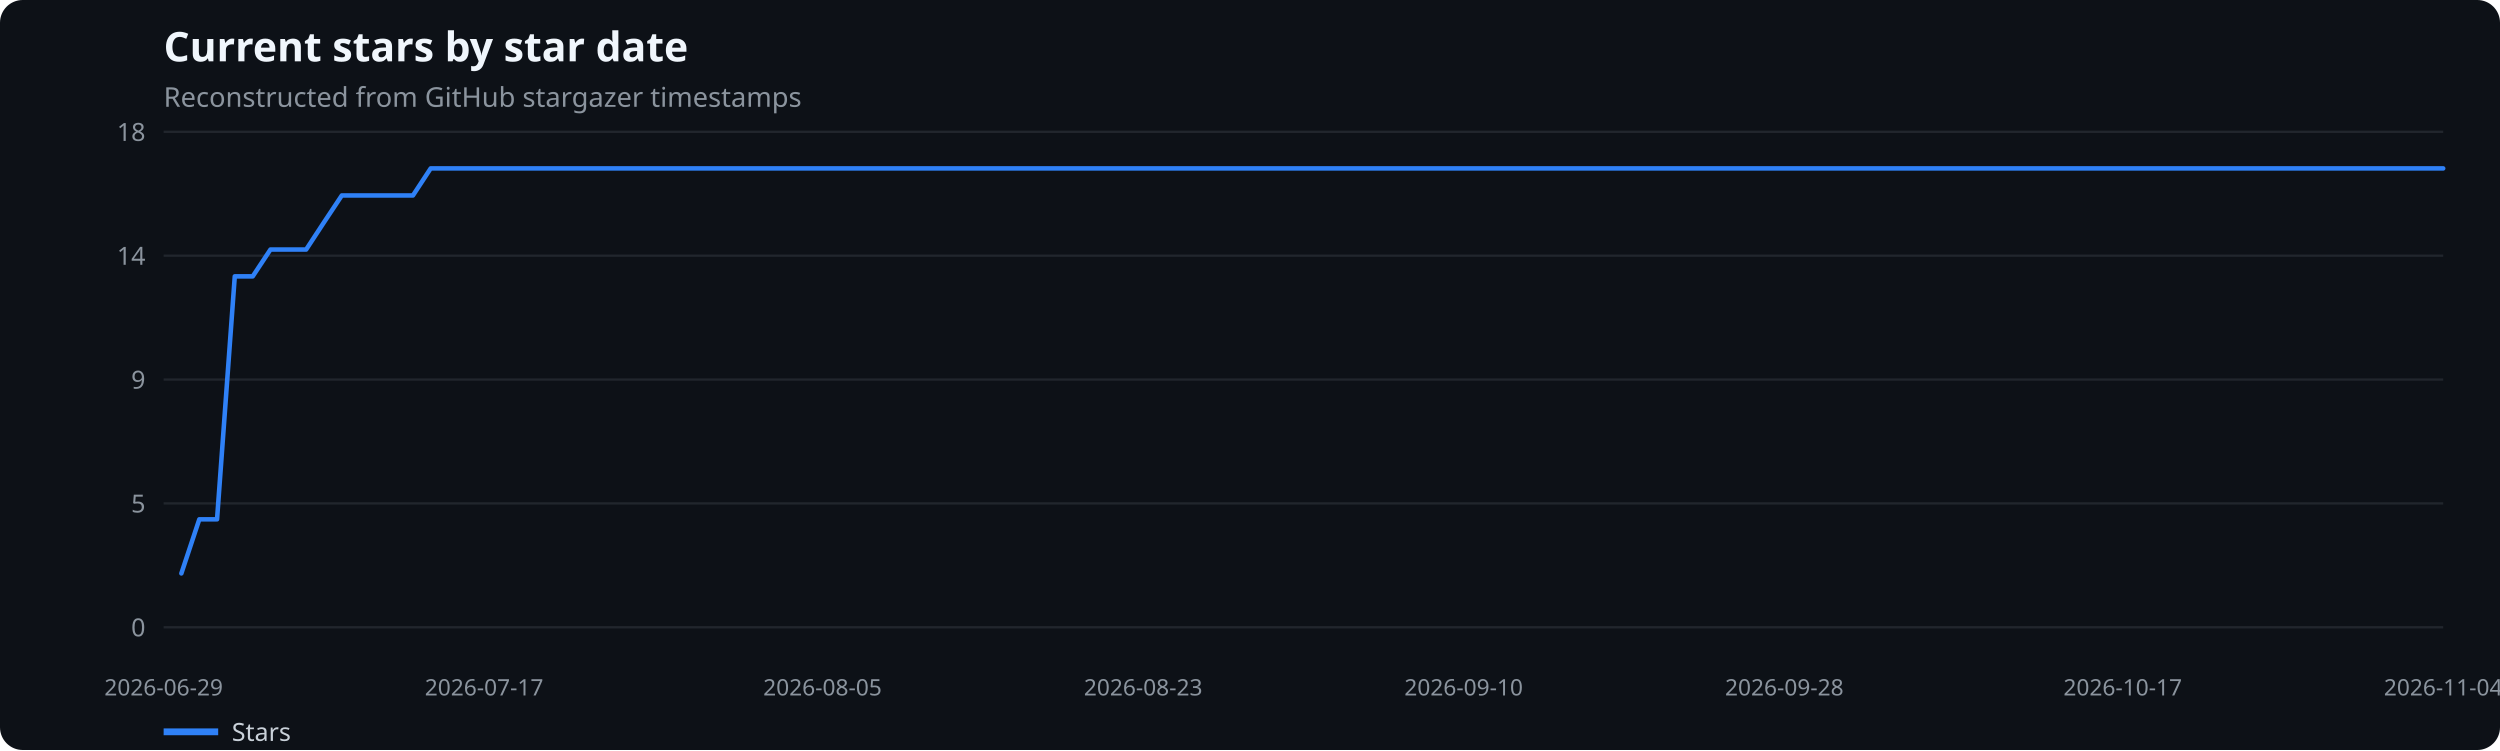
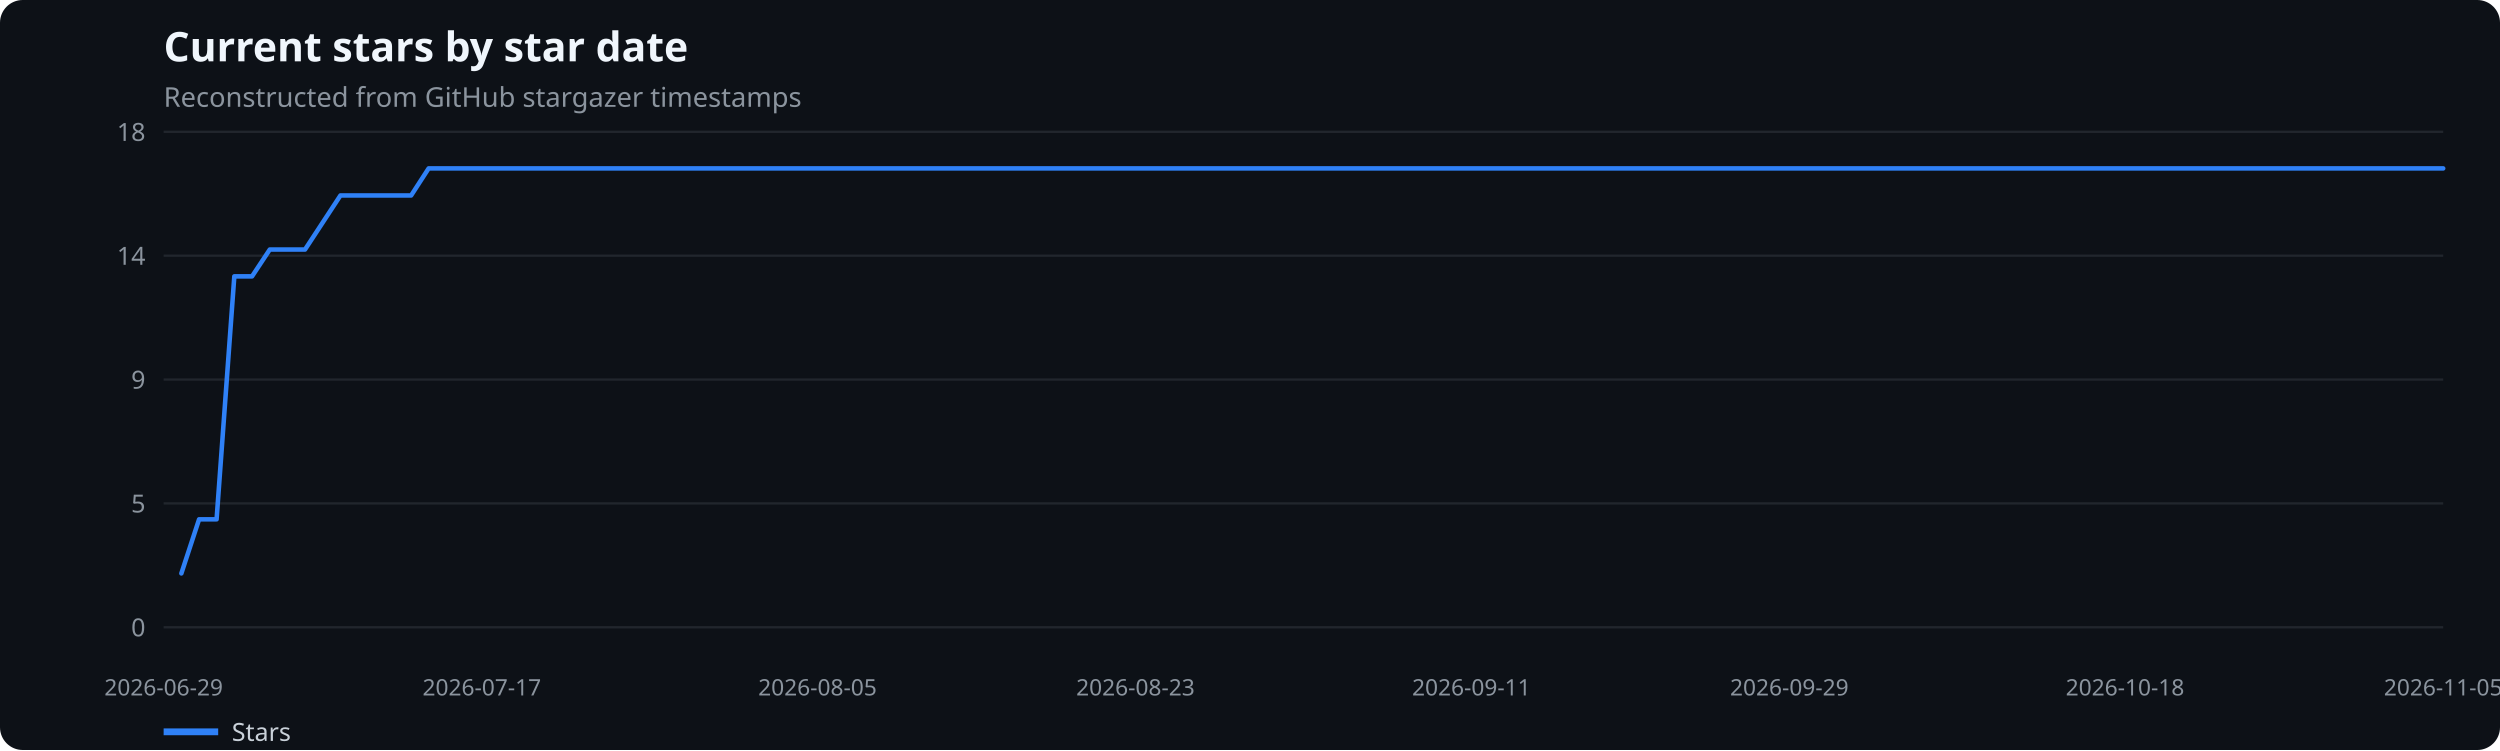
<svg xmlns="http://www.w3.org/2000/svg" width="1100" height="330" viewBox="0 0 1100 330" role="img" aria-label="Current stars by star date">
  <rect width="100%" height="100%" fill="#0d1117" rx="10" />
  <text x="72" y="27" fill="#f0f6fc" font-family="system-ui,sans-serif" font-size="18" font-weight="600">Current stars by star date</text>
  <text x="72" y="47" fill="#8b949e" font-family="system-ui,sans-serif" font-size="12">Reconstructed from GitHub stargazer timestamps</text>
  <line x1="72" x2="1075" y1="276.0" y2="276.0" stroke="#21262d" />
  <text x="64" y="280.0" text-anchor="end" fill="#8b949e" font-family="system-ui,sans-serif" font-size="11">0</text>
  <line x1="72" x2="1075" y1="221.5" y2="221.5" stroke="#21262d" />
  <text x="64" y="225.5" text-anchor="end" fill="#8b949e" font-family="system-ui,sans-serif" font-size="11">5</text>
  <line x1="72" x2="1075" y1="167.0" y2="167.0" stroke="#21262d" />
  <text x="64" y="171.0" text-anchor="end" fill="#8b949e" font-family="system-ui,sans-serif" font-size="11">9</text>
  <line x1="72" x2="1075" y1="112.5" y2="112.5" stroke="#21262d" />
  <text x="64" y="116.5" text-anchor="end" fill="#8b949e" font-family="system-ui,sans-serif" font-size="11">14</text>
  <line x1="72" x2="1075" y1="58.0" y2="58.0" stroke="#21262d" />
  <text x="64" y="62.0" text-anchor="end" fill="#8b949e" font-family="system-ui,sans-serif" font-size="11">18</text>
  <text x="72.0" y="306" text-anchor="middle" fill="#8b949e" font-family="system-ui,sans-serif" font-size="10">2026-06-29</text>
-   <text x="213.0" y="306" text-anchor="middle" fill="#8b949e" font-family="system-ui,sans-serif" font-size="10">2026-07-17</text>
-   <text x="361.9" y="306" text-anchor="middle" fill="#8b949e" font-family="system-ui,sans-serif" font-size="10">2026-08-05</text>
-   <text x="503.0" y="306" text-anchor="middle" fill="#8b949e" font-family="system-ui,sans-serif" font-size="10">2026-08-23</text>
-   <text x="644.0" y="306" text-anchor="middle" fill="#8b949e" font-family="system-ui,sans-serif" font-size="10">2026-09-10</text>
-   <text x="785.1" y="306" text-anchor="middle" fill="#8b949e" font-family="system-ui,sans-serif" font-size="10">2026-09-28</text>
-   <text x="934.0" y="306" text-anchor="middle" fill="#8b949e" font-family="system-ui,sans-serif" font-size="10">2026-10-17</text>
-   <text x="1075.0" y="306" text-anchor="middle" fill="#8b949e" font-family="system-ui,sans-serif" font-size="10">2026-11-04</text>
-   <polyline points="79.8,252.3 87.7,228.5 95.5,228.5 103.3,121.6 111.2,121.6 119.0,109.8 126.9,109.8 134.7,109.8 142.5,97.9 150.4,86.0 158.2,86.0 166.0,86.0 173.9,86.0 181.7,86.0 189.5,74.1 197.4,74.1 205.2,74.1 213.0,74.1 220.9,74.1 228.7,74.1 236.6,74.1 244.4,74.1 252.2,74.1 260.1,74.1 267.9,74.1 275.7,74.1 283.6,74.1 291.4,74.1 299.2,74.1 307.1,74.1 314.9,74.1 322.8,74.1 330.6,74.1 338.4,74.1 346.3,74.1 354.1,74.1 361.9,74.1 369.8,74.1 377.6,74.1 385.4,74.1 393.3,74.1 401.1,74.1 408.9,74.1 416.8,74.1 424.6,74.1 432.5,74.1 440.3,74.1 448.1,74.1 456.0,74.1 463.8,74.1 471.6,74.1 479.5,74.1 487.3,74.1 495.1,74.1 503.0,74.1 510.8,74.1 518.6,74.1 526.5,74.1 534.3,74.1 542.2,74.1 550.0,74.1 557.8,74.1 565.7,74.1 573.5,74.1 581.3,74.1 589.2,74.1 597.0,74.1 604.8,74.1 612.7,74.1 620.5,74.1 628.4,74.1 636.2,74.1 644.0,74.1 651.9,74.1 659.7,74.1 667.5,74.1 675.4,74.1 683.2,74.1 691.0,74.1 698.9,74.1 706.7,74.1 714.5,74.1 722.4,74.1 730.2,74.1 738.1,74.1 745.9,74.1 753.7,74.1 761.6,74.1 769.4,74.1 777.2,74.1 785.1,74.1 792.9,74.1 800.7,74.1 808.6,74.1 816.4,74.1 824.2,74.1 832.1,74.1 839.9,74.1 847.8,74.1 855.6,74.1 863.4,74.1 871.3,74.1 879.1,74.1 886.9,74.1 894.8,74.1 902.6,74.1 910.4,74.1 918.3,74.1 926.1,74.1 934.0,74.1 941.8,74.1 949.6,74.1 957.5,74.1 965.3,74.1 973.1,74.1 981.0,74.1 988.8,74.1 996.6,74.1 1004.5,74.1 1012.3,74.1 1020.1,74.1 1028.0,74.1 1035.8,74.1 1043.7,74.1 1051.5,74.1 1059.3,74.1 1067.2,74.1 1075.0,74.1" fill="none" stroke="#2f81f7" stroke-width="2" stroke-linecap="round" stroke-linejoin="round" />
+   <text x="212.0" y="306" text-anchor="middle" fill="#8b949e" font-family="system-ui,sans-serif" font-size="10">2026-07-17</text>
+   <text x="359.7" y="306" text-anchor="middle" fill="#8b949e" font-family="system-ui,sans-serif" font-size="10">2026-08-05</text>
+   <text x="499.6" y="306" text-anchor="middle" fill="#8b949e" font-family="system-ui,sans-serif" font-size="10">2026-08-23</text>
+   <text x="647.4" y="306" text-anchor="middle" fill="#8b949e" font-family="system-ui,sans-serif" font-size="10">2026-09-11</text>
+   <text x="787.3" y="306" text-anchor="middle" fill="#8b949e" font-family="system-ui,sans-serif" font-size="10">2026-09-29</text>
+   <text x="935.0" y="306" text-anchor="middle" fill="#8b949e" font-family="system-ui,sans-serif" font-size="10">2026-10-18</text>
+   <text x="1075.0" y="306" text-anchor="middle" fill="#8b949e" font-family="system-ui,sans-serif" font-size="10">2026-11-05</text>
+   <polyline points="79.8,252.3 87.6,228.5 95.3,228.5 103.1,121.6 110.9,121.6 118.7,109.8 126.4,109.8 134.2,109.8 142.0,97.9 149.8,86.0 157.5,86.0 165.3,86.0 173.1,86.0 180.9,86.0 188.6,74.1 196.4,74.1 204.2,74.1 212.0,74.1 219.7,74.1 227.5,74.1 235.3,74.1 243.1,74.1 250.8,74.1 258.6,74.1 266.4,74.1 274.2,74.1 281.9,74.1 289.7,74.1 297.5,74.1 305.3,74.1 313.0,74.1 320.8,74.1 328.6,74.1 336.4,74.1 344.1,74.1 351.9,74.1 359.7,74.1 367.5,74.1 375.2,74.1 383.0,74.1 390.8,74.1 398.6,74.1 406.3,74.1 414.1,74.1 421.9,74.1 429.7,74.1 437.4,74.1 445.2,74.1 453.0,74.1 460.8,74.1 468.5,74.1 476.3,74.1 484.1,74.1 491.9,74.1 499.6,74.1 507.4,74.1 515.2,74.1 523.0,74.1 530.7,74.1 538.5,74.1 546.3,74.1 554.1,74.1 561.8,74.1 569.6,74.1 577.4,74.1 585.2,74.1 592.9,74.1 600.7,74.1 608.5,74.1 616.3,74.1 624.0,74.1 631.8,74.1 639.6,74.1 647.4,74.1 655.1,74.1 662.9,74.1 670.7,74.1 678.5,74.1 686.2,74.1 694.0,74.1 701.8,74.1 709.6,74.1 717.3,74.1 725.1,74.1 732.9,74.1 740.7,74.1 748.4,74.1 756.2,74.1 764.0,74.1 771.8,74.1 779.5,74.1 787.3,74.1 795.1,74.1 802.9,74.1 810.6,74.1 818.4,74.1 826.2,74.1 834.0,74.1 841.7,74.1 849.5,74.1 857.3,74.1 865.1,74.1 872.8,74.1 880.6,74.1 888.4,74.1 896.2,74.1 903.9,74.1 911.7,74.1 919.5,74.1 927.3,74.1 935.0,74.1 942.8,74.1 950.6,74.1 958.4,74.1 966.1,74.1 973.9,74.1 981.7,74.1 989.5,74.1 997.2,74.1 1005.0,74.1 1012.8,74.1 1020.6,74.1 1028.3,74.1 1036.1,74.1 1043.9,74.1 1051.7,74.1 1059.4,74.1 1067.2,74.1 1075.0,74.1" fill="none" stroke="#2f81f7" stroke-width="2" stroke-linecap="round" stroke-linejoin="round" />
  <line x1="72" x2="96" y1="322" y2="322" stroke="#2f81f7" stroke-width="3" />
  <text x="102" y="326" fill="#c9d1d9" font-family="system-ui,sans-serif" font-size="11">Stars</text>
</svg>
